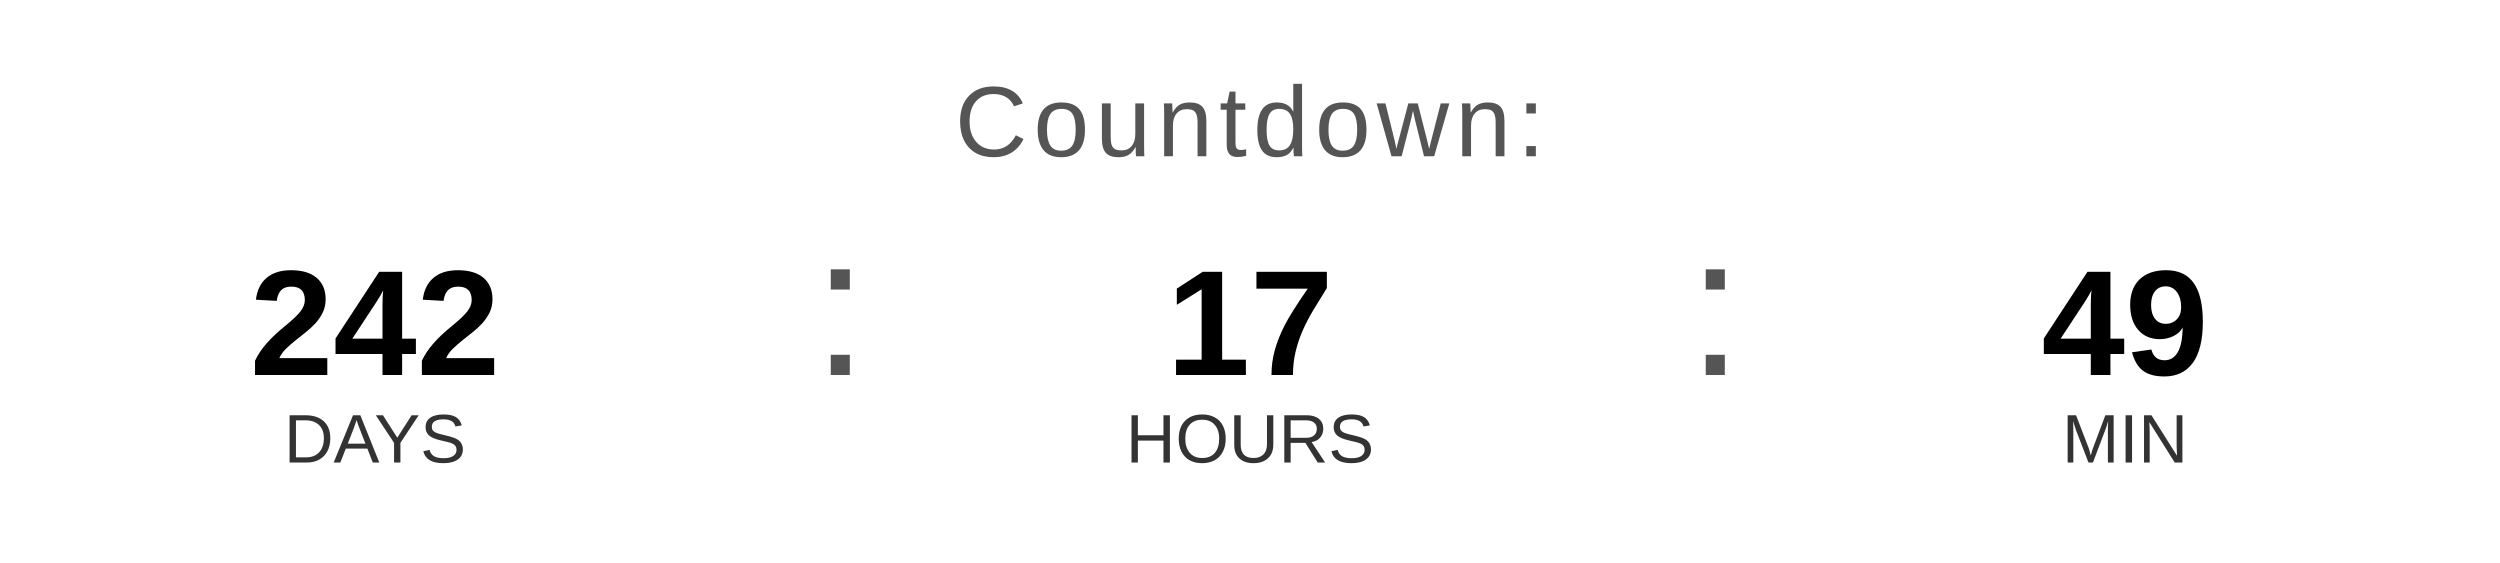
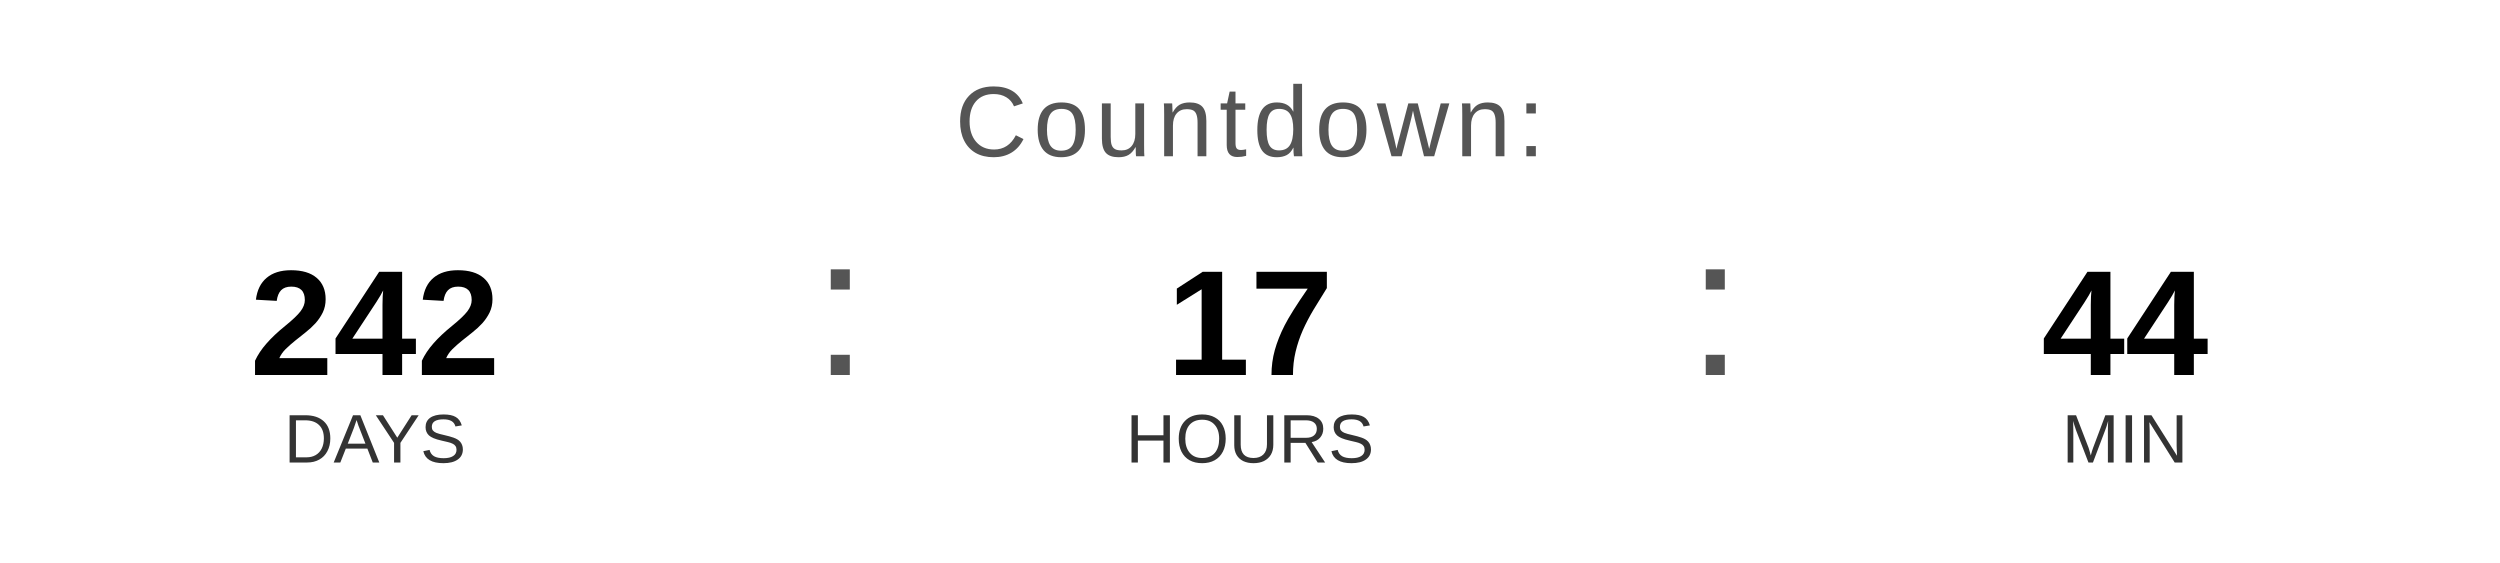
<svg xmlns="http://www.w3.org/2000/svg" width="400" height="90" viewBox="0 0 400 90">
  <text x="200" y="25" font-family="Arial, Helvetica, sans-serif" font-size="16" fill="#555555" text-anchor="middle" letter-spacing="1">
    Countdown:
  </text>
  <text x="60" y="60" font-family="Arial, Helvetica, sans-serif" font-size="24" font-weight="bold" fill="#000000" text-anchor="middle">242</text>
  <text x="60" y="74" font-family="Arial, Helvetica, sans-serif" font-size="11" fill="#333333" text-anchor="middle">DAYS</text>
  <text x="130" y="60" font-family="Arial, sans-serif" font-size="32" fill="#555555">:</text>
  <text x="200" y="60" font-family="Arial, Helvetica, sans-serif" font-size="24" font-weight="bold" fill="#000000" text-anchor="middle">17</text>
  <text x="200" y="74" font-family="Arial, Helvetica, sans-serif" font-size="11" fill="#333333" text-anchor="middle">HOURS</text>
  <text x="270" y="60" font-family="Arial, sans-serif" font-size="32" fill="#555555">:</text>
-   <text x="340" y="60" font-family="Arial, Helvetica, sans-serif" font-size="24" font-weight="bold" fill="#000000" text-anchor="middle">49</text>
+   <text x="340" y="60" font-family="Arial, Helvetica, sans-serif" font-size="24" font-weight="bold" fill="#000000" text-anchor="middle">44</text>
  <text x="340" y="74" font-family="Arial, Helvetica, sans-serif" font-size="11" fill="#333333" text-anchor="middle">MIN</text>
</svg>
